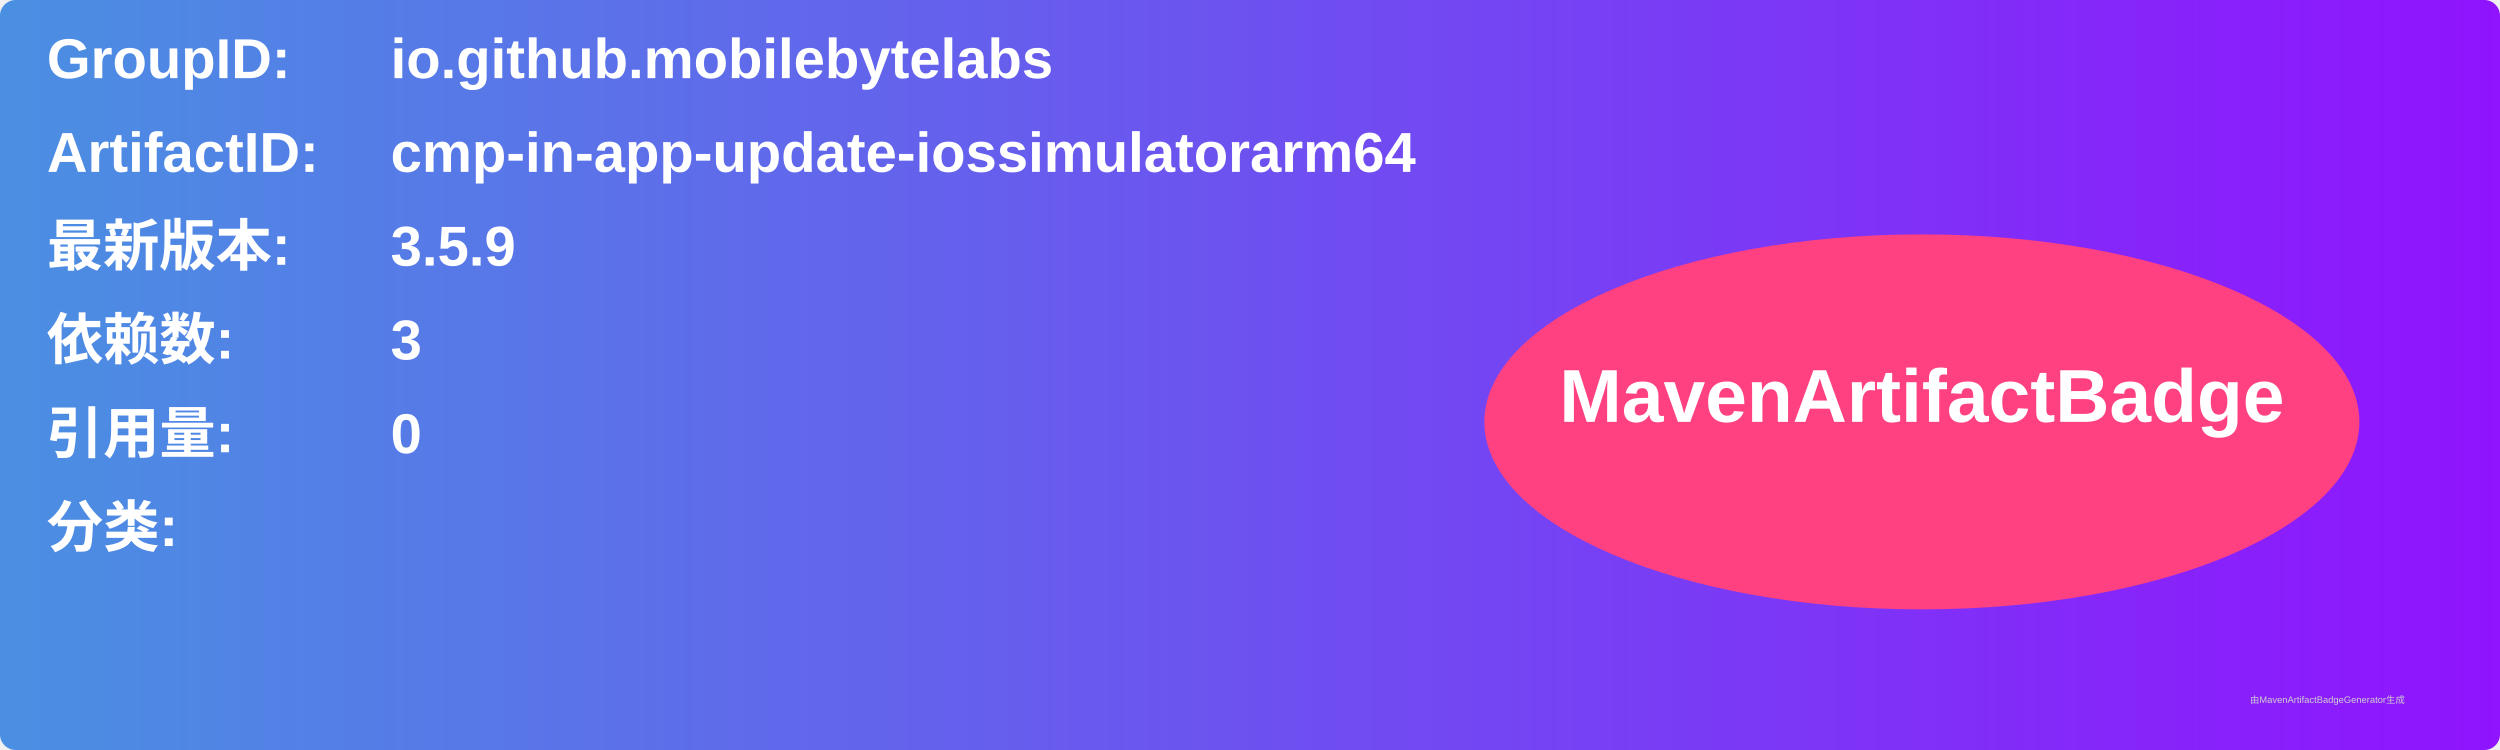
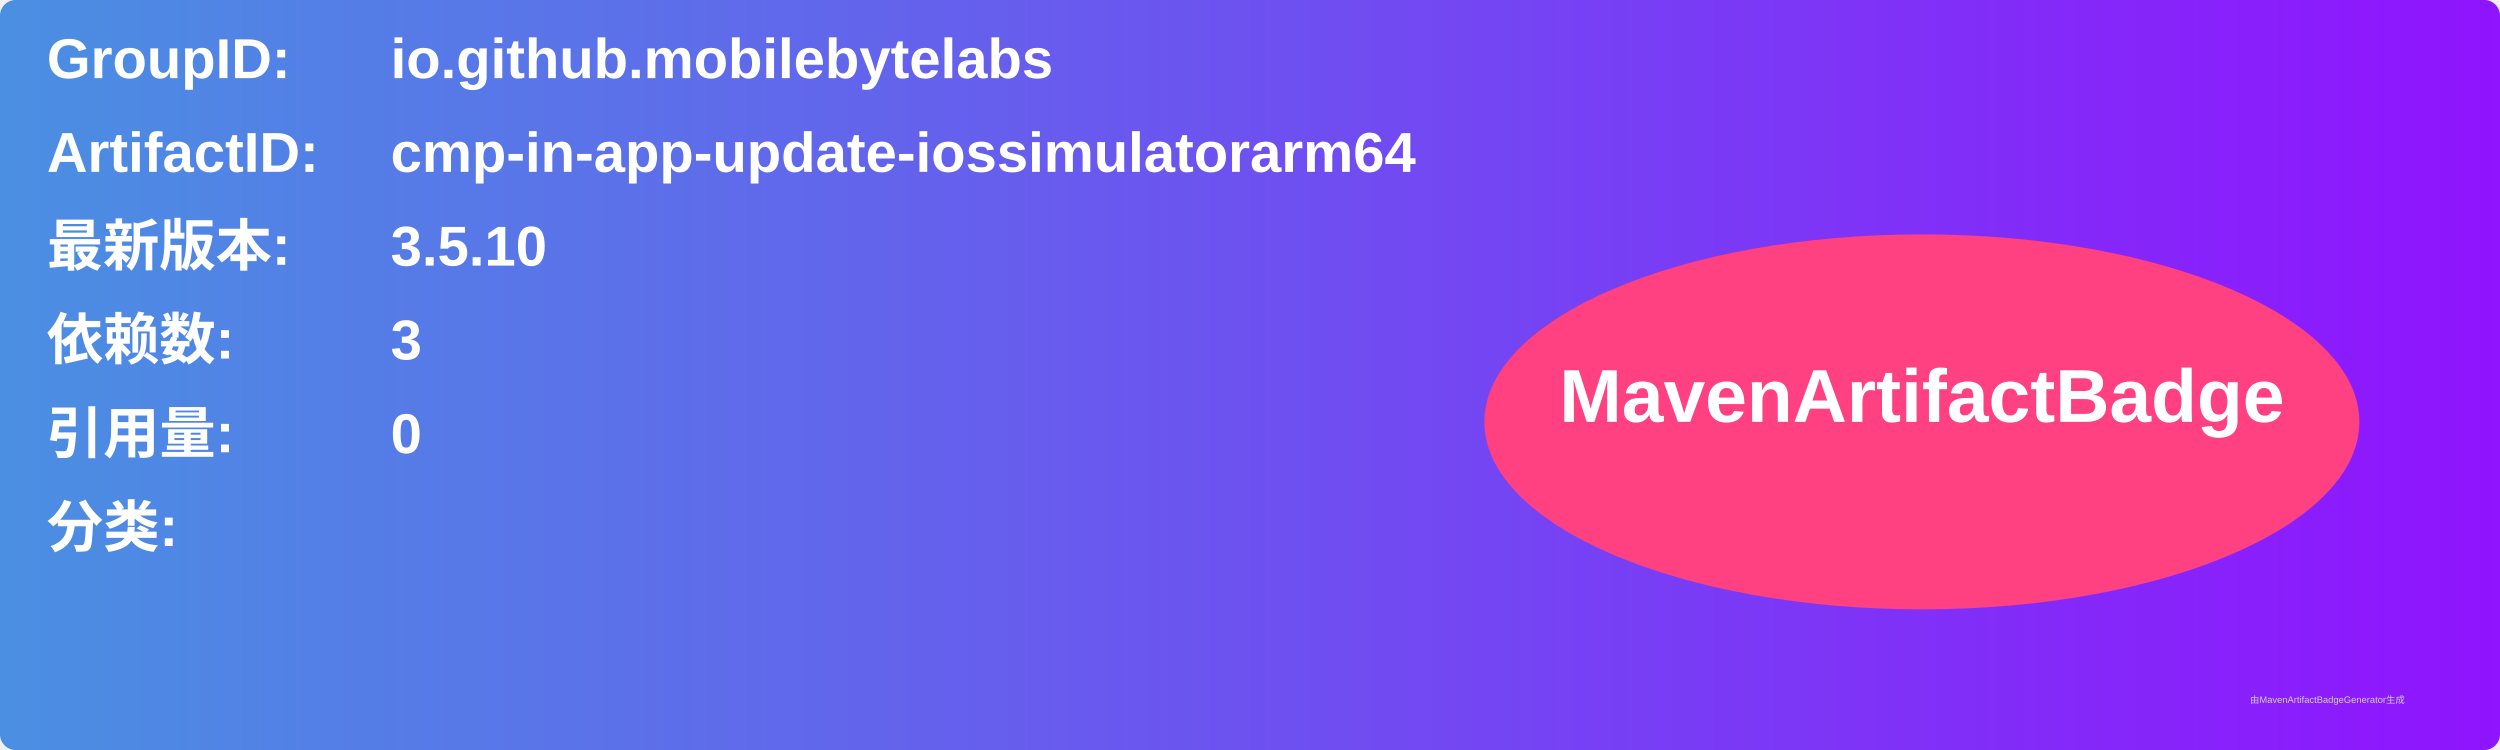
<svg xmlns="http://www.w3.org/2000/svg" width="800" height="240" viewBox="0 0 800 240">
  <linearGradient id="grad" x1="0%" y1="0%" x2="100%" y2="0%">
    <stop offset="0%" stop-color="#4a90e2" />
    <stop offset="100%" stop-color="#9013fe" />
  </linearGradient>
  <rect width="100%" height="100%" rx="5" ry="5" fill="url(#grad)" />
  <g transform="translate(15, 15)">
    <text x="0" y="10" font-family="Arial" font-size="18" fill="white" font-weight="bold" width="260">GroupID:</text>
    <text x="110" y="10" font-family="Arial" font-size="18" fill="white" font-weight="bold" width="460">io.github.mobilebytelabs</text>
    <text x="0" y="40" font-family="Arial" font-size="18" fill="white" font-weight="bold" width="260">ArtifactID:</text>
    <text x="110" y="40" font-family="Arial" font-size="18" fill="white" font-weight="bold" width="460">cmp-in-app-update-iossimulatorarm64</text>
    <text x="0" y="70" font-family="Arial" font-size="18" fill="white" font-weight="bold">最新版本:</text>
    <text x="110" y="70" font-family="Arial" font-size="18" fill="white" font-weight="bold">
-       <tspan font-weight="bold">3.5.9</tspan>
+       <tspan font-weight="bold">3.5.10</tspan>
    </text>
    <text x="0" y="100" font-family="Arial" font-size="18" fill="white" font-weight="bold">依赖数: </text>
    <text x="110" y="100" font-family="Arial" font-size="18" fill="white">
      <tspan font-weight="bold">3</tspan>
    </text>
    <text x="0" y="130" font-family="Arial" font-size="18" fill="white" font-weight="bold">引用量: </text>
    <text x="110" y="130" font-family="Arial" font-size="18" fill="white">
      <tspan font-weight="bold">0</tspan>
    </text>
    <text x="0" y="160" font-family="Arial" font-size="18" fill="white" font-weight="bold">分类:</text>
    <text x="10" y="190" font-family="Arial" font-size="10" fill="white">
      <tspan font-weight="bold" />
    </text>
    <ellipse cx="600" cy="120" rx="140" ry="60" fill="#ff4081" />
    <text x="600" y="120" text-anchor="middle" font-family="Arial" font-size="24" fill="white" font-weight="bold">MavenArtifactBadge</text>
  </g>
  <text x="720" y="225" font-family="Arial" font-size="3" fill="#d0d0d0">由MavenArtifactBadgeGenerator生成</text>
</svg>
